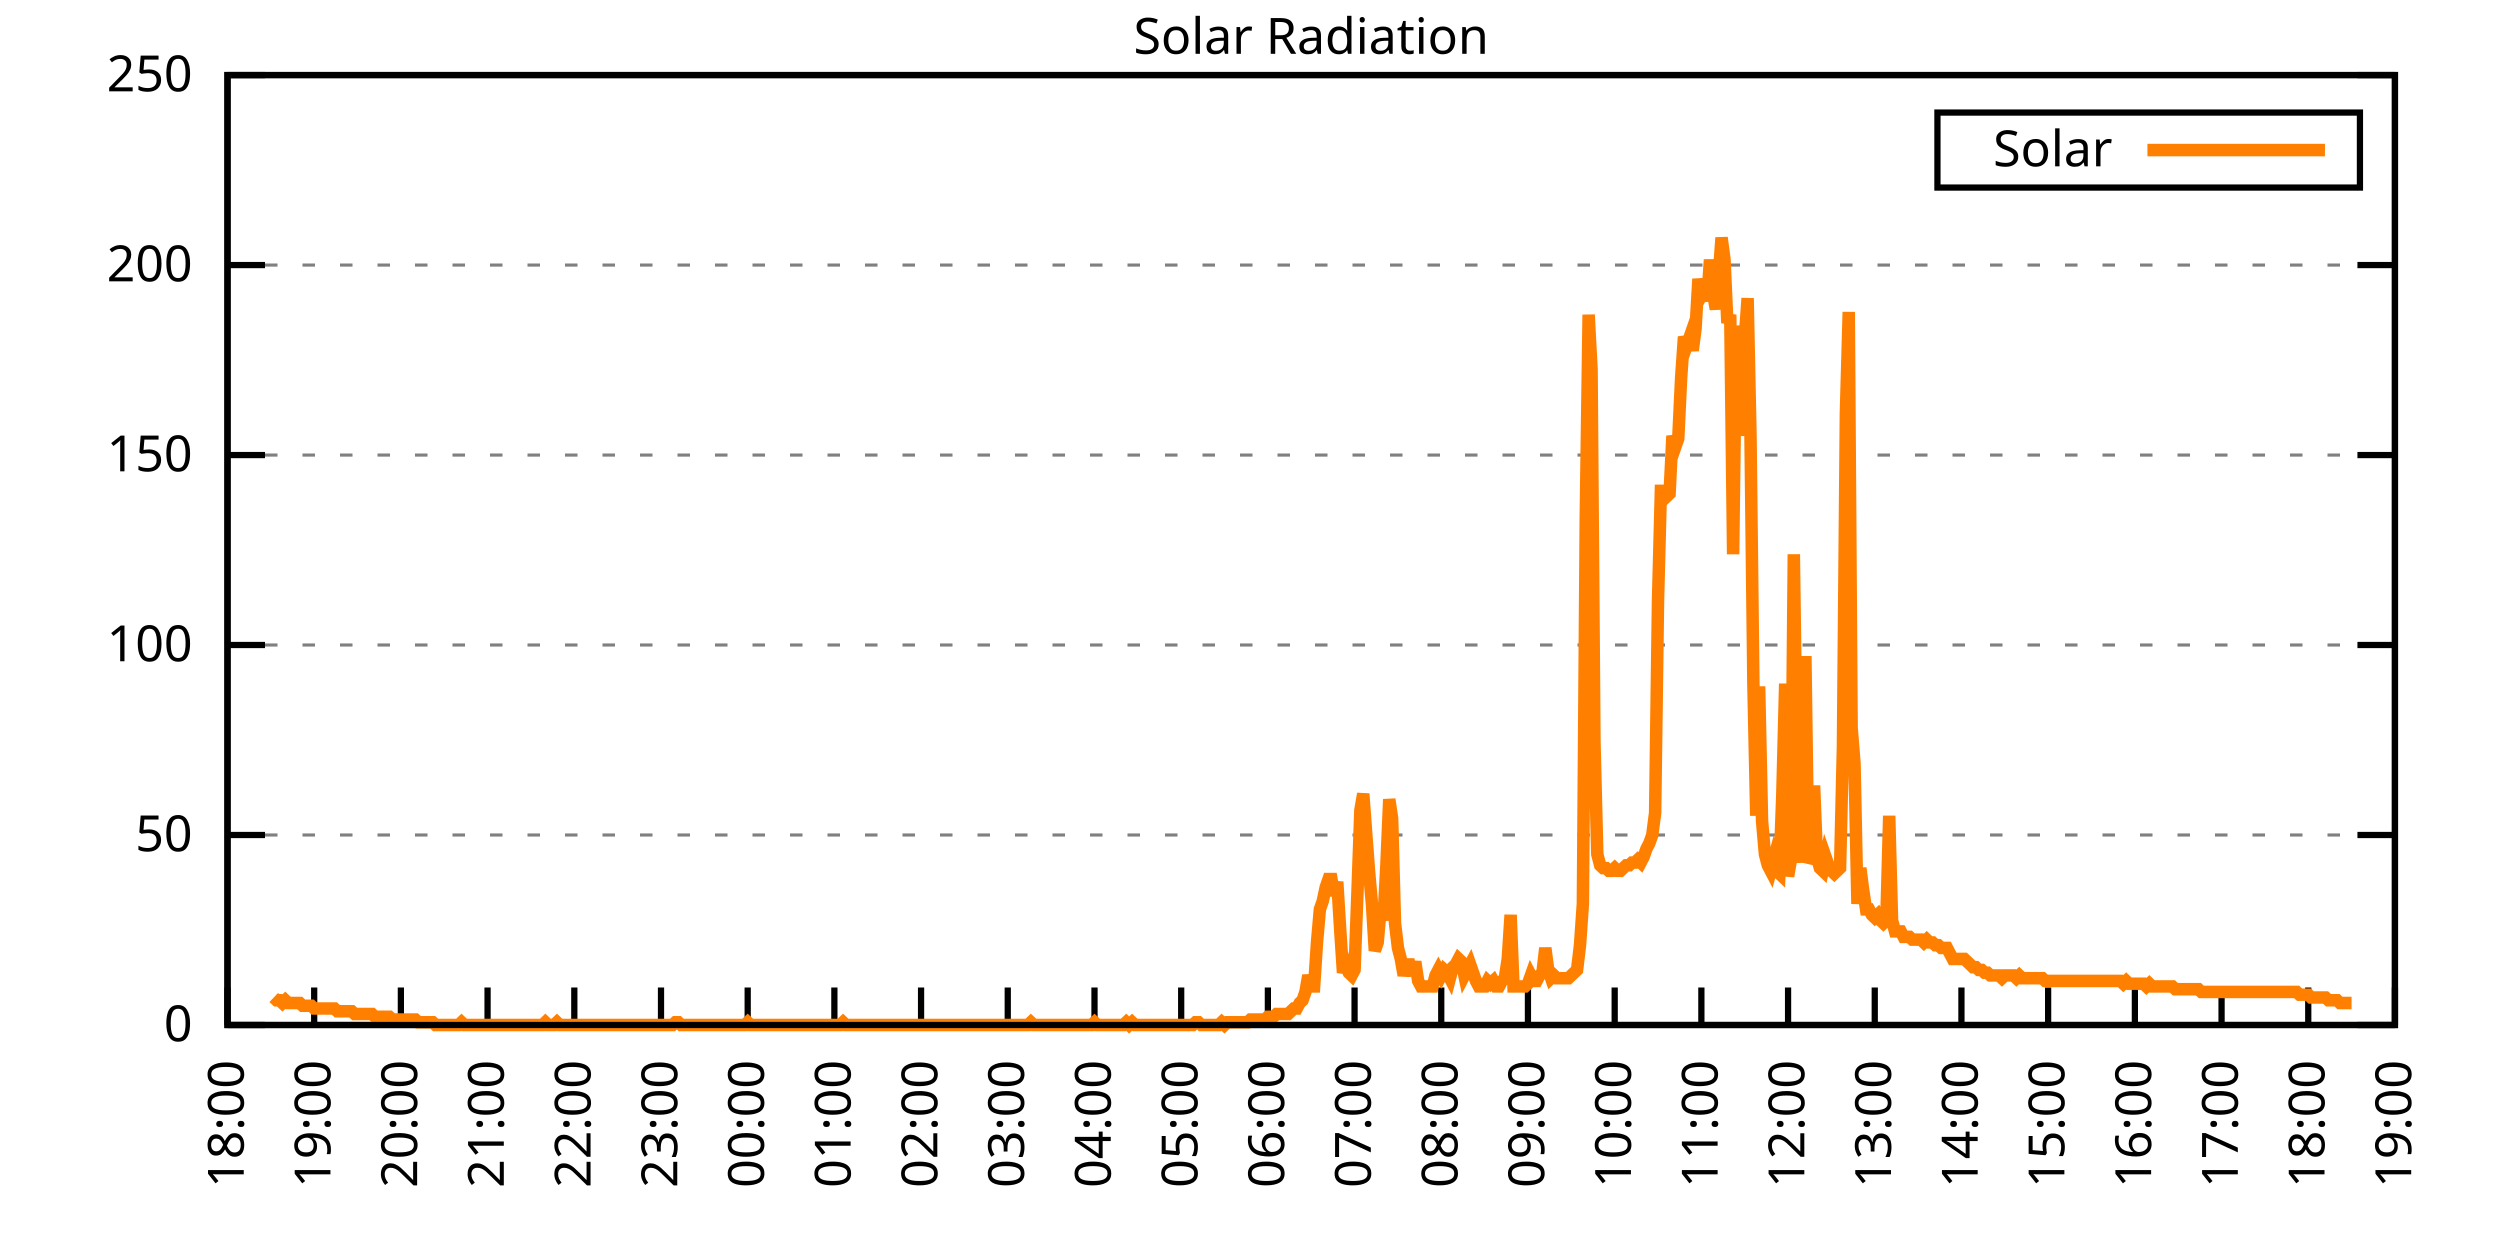
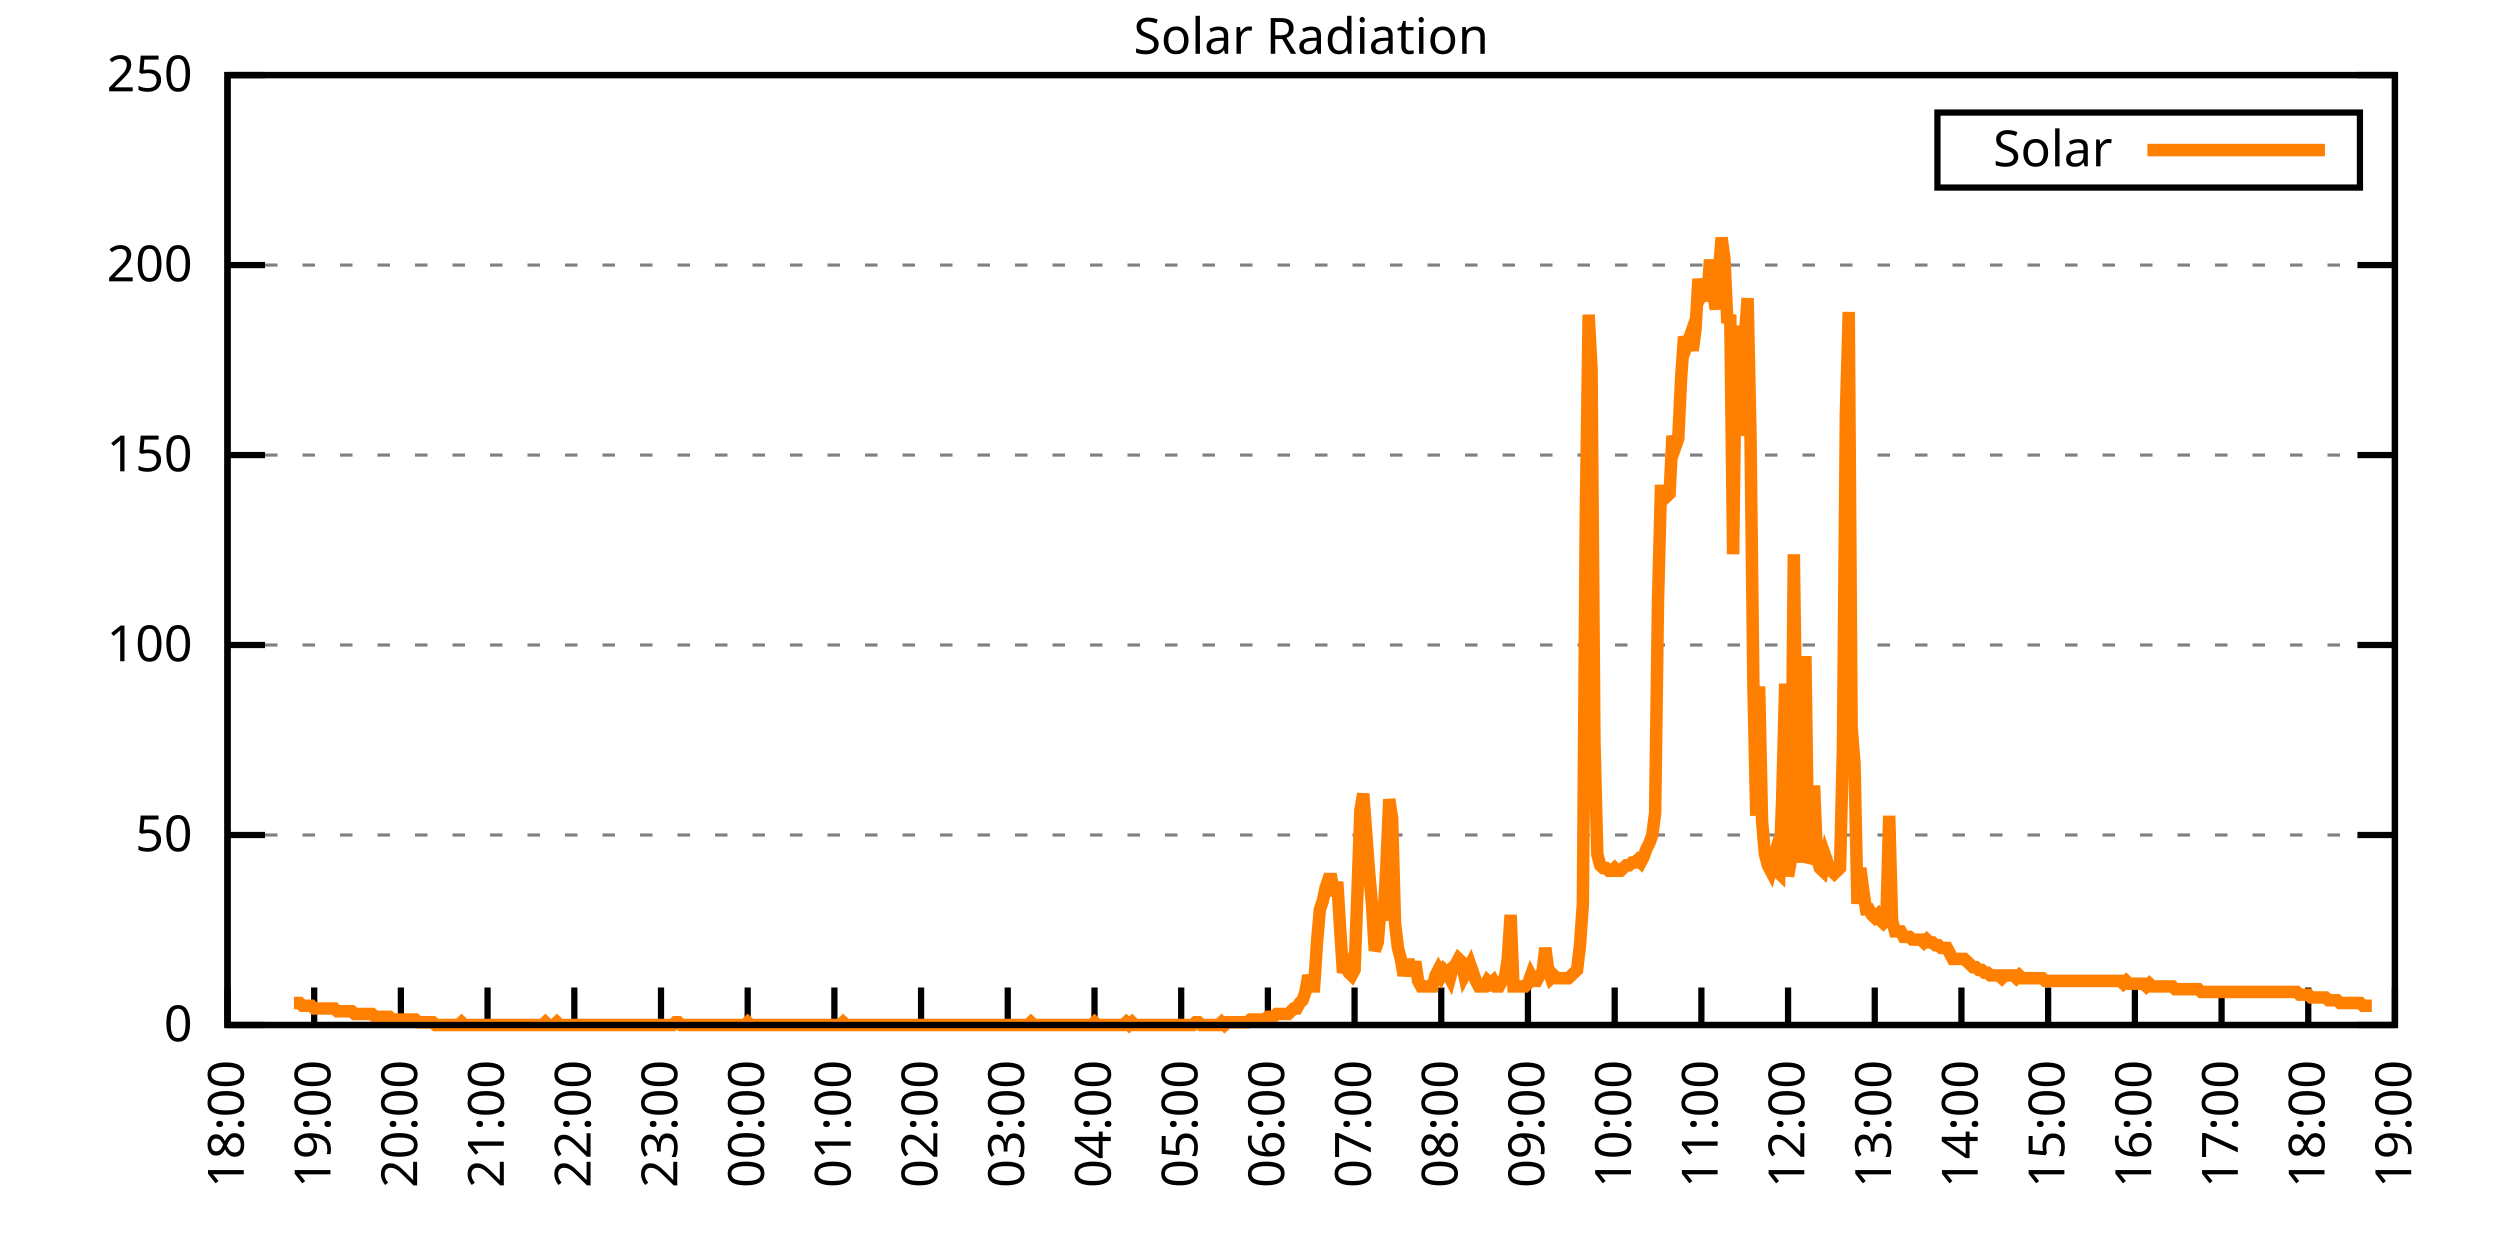
<svg xmlns="http://www.w3.org/2000/svg" xmlns:xlink="http://www.w3.org/1999/xlink" width="400" height="200" viewBox="0 0 400 200">
  <g id="gnuplot_canvas">
    <rect x="0" y="0" width="400" height="200" fill="none" />
    <defs>
      <circle id="gpDot" r="0.5" stroke-width="0.5" stroke="currentColor" />
      <path id="gpPt0" stroke-width="0.333" stroke="currentColor" d="M-1,0 h2 M0,-1 v2" />
      <path id="gpPt1" stroke-width="0.333" stroke="currentColor" d="M-1,-1 L1,1 M1,-1 L-1,1" />
      <path id="gpPt2" stroke-width="0.333" stroke="currentColor" d="M-1,0 L1,0 M0,-1 L0,1 M-1,-1 L1,1 M-1,1 L1,-1" />
      <rect id="gpPt3" stroke-width="0.333" stroke="currentColor" x="-1" y="-1" width="2" height="2" />
      <rect id="gpPt4" stroke-width="0.333" stroke="currentColor" fill="currentColor" x="-1" y="-1" width="2" height="2" />
      <circle id="gpPt5" stroke-width="0.333" stroke="currentColor" cx="0" cy="0" r="1" />
      <use xlink:href="#gpPt5" id="gpPt6" fill="currentColor" stroke="none" />
      <path id="gpPt7" stroke-width="0.333" stroke="currentColor" d="M0,-1.33 L-1.33,0.67 L1.33,0.67 z" />
      <use xlink:href="#gpPt7" id="gpPt8" fill="currentColor" stroke="none" />
      <use xlink:href="#gpPt7" id="gpPt9" stroke="currentColor" transform="rotate(180)" />
      <use xlink:href="#gpPt9" id="gpPt10" fill="currentColor" stroke="none" />
      <use xlink:href="#gpPt3" id="gpPt11" stroke="currentColor" transform="rotate(45)" />
      <use xlink:href="#gpPt11" id="gpPt12" fill="currentColor" stroke="none" />
      <path id="gpPt13" stroke-width="0.333" stroke="currentColor" d="M0,1.330 L1.265,0.411 L0.782,-1.067 L-0.782,-1.076 L-1.265,0.411 z" />
      <use xlink:href="#gpPt13" id="gpPt14" fill="currentColor" stroke="none" />
      <filter id="textbox" filterUnits="objectBoundingBox" x="0" y="0" height="1" width="1">
        <feFlood flood-color="white" flood-opacity="1" result="bgnd" />
        <feComposite in="SourceGraphic" in2="bgnd" operator="atop" />
      </filter>
      <filter id="greybox" filterUnits="objectBoundingBox" x="0" y="0" height="1" width="1">
        <feFlood flood-color="lightgrey" flood-opacity="1" result="grey" />
        <feComposite in="SourceGraphic" in2="grey" operator="atop" />
      </filter>
    </defs>
    <g fill="none" color="white" stroke="currentColor" stroke-width="1.00" stroke-linecap="butt" stroke-linejoin="miter">
</g>
    <g fill="none" color="black" stroke="currentColor" stroke-width="1.00" stroke-linecap="butt" stroke-linejoin="miter">
      <g stroke="none" shape-rendering="crispEdges">
        <polygon fill="rgb(255, 255, 255)" points="36.40,164.00 383.18,164.00 383.18,12.02 36.40,12.02 " />
      </g>
    </g>
    <g fill="none" color="black" stroke="currentColor" stroke-width="1.00" stroke-linecap="butt" stroke-linejoin="miter">
</g>
    <g fill="none" color="black" stroke="black" stroke-width="0.50" stroke-linecap="butt" stroke-linejoin="miter">
</g>
    <g fill="none" color="gray" stroke="currentColor" stroke-width="0.50" stroke-linecap="butt" stroke-linejoin="miter">
      <path stroke="gray" stroke-dasharray="2,4" class="gridline" d="M36.40,164.00 L383.19,164.00  " />
    </g>
    <g fill="none" color="gray" stroke="gray" stroke-width="1.00" stroke-linecap="butt" stroke-linejoin="miter">
</g>
    <g fill="none" color="black" stroke="currentColor" stroke-width="1.00" stroke-linecap="butt" stroke-linejoin="miter">
      <path stroke="black" d="M36.40,164.00 L42.40,164.00 M383.19,164.00 L377.19,164.00  " />
      <g transform="translate(30.80,166.60)" stroke="none" fill="black" font-family="Sans" font-size="8.00" text-anchor="end">
        <text>
          <tspan font-family="Sans"> 0</tspan>
        </text>
      </g>
    </g>
    <g fill="none" color="black" stroke="currentColor" stroke-width="1.00" stroke-linecap="butt" stroke-linejoin="miter">
</g>
    <g fill="none" color="black" stroke="black" stroke-width="0.50" stroke-linecap="butt" stroke-linejoin="miter">
</g>
    <g fill="none" color="gray" stroke="currentColor" stroke-width="0.50" stroke-linecap="butt" stroke-linejoin="miter">
      <path stroke="gray" stroke-dasharray="2,4" class="gridline" d="M36.40,133.60 L383.19,133.60  " />
    </g>
    <g fill="none" color="gray" stroke="gray" stroke-width="1.00" stroke-linecap="butt" stroke-linejoin="miter">
</g>
    <g fill="none" color="black" stroke="currentColor" stroke-width="1.00" stroke-linecap="butt" stroke-linejoin="miter">
      <path stroke="black" d="M36.40,133.60 L42.40,133.60 M383.19,133.60 L377.19,133.60  " />
      <g transform="translate(30.80,136.20)" stroke="none" fill="black" font-family="Sans" font-size="8.00" text-anchor="end">
        <text>
          <tspan font-family="Sans"> 50</tspan>
        </text>
      </g>
    </g>
    <g fill="none" color="black" stroke="currentColor" stroke-width="1.00" stroke-linecap="butt" stroke-linejoin="miter">
</g>
    <g fill="none" color="black" stroke="black" stroke-width="0.50" stroke-linecap="butt" stroke-linejoin="miter">
</g>
    <g fill="none" color="gray" stroke="currentColor" stroke-width="0.50" stroke-linecap="butt" stroke-linejoin="miter">
      <path stroke="gray" stroke-dasharray="2,4" class="gridline" d="M36.40,103.20 L383.19,103.20  " />
    </g>
    <g fill="none" color="gray" stroke="gray" stroke-width="1.00" stroke-linecap="butt" stroke-linejoin="miter">
</g>
    <g fill="none" color="black" stroke="currentColor" stroke-width="1.00" stroke-linecap="butt" stroke-linejoin="miter">
      <path stroke="black" d="M36.40,103.20 L42.40,103.20 M383.19,103.20 L377.19,103.20  " />
      <g transform="translate(30.80,105.80)" stroke="none" fill="black" font-family="Sans" font-size="8.00" text-anchor="end">
        <text>
          <tspan font-family="Sans"> 100</tspan>
        </text>
      </g>
    </g>
    <g fill="none" color="black" stroke="currentColor" stroke-width="1.00" stroke-linecap="butt" stroke-linejoin="miter">
</g>
    <g fill="none" color="black" stroke="black" stroke-width="0.50" stroke-linecap="butt" stroke-linejoin="miter">
</g>
    <g fill="none" color="gray" stroke="currentColor" stroke-width="0.50" stroke-linecap="butt" stroke-linejoin="miter">
      <path stroke="gray" stroke-dasharray="2,4" class="gridline" d="M36.40,72.81 L383.19,72.81  " />
    </g>
    <g fill="none" color="gray" stroke="gray" stroke-width="1.00" stroke-linecap="butt" stroke-linejoin="miter">
</g>
    <g fill="none" color="black" stroke="currentColor" stroke-width="1.00" stroke-linecap="butt" stroke-linejoin="miter">
      <path stroke="black" d="M36.40,72.81 L42.40,72.81 M383.19,72.81 L377.19,72.81  " />
      <g transform="translate(30.80,75.41)" stroke="none" fill="black" font-family="Sans" font-size="8.00" text-anchor="end">
        <text>
          <tspan font-family="Sans"> 150</tspan>
        </text>
      </g>
    </g>
    <g fill="none" color="black" stroke="currentColor" stroke-width="1.00" stroke-linecap="butt" stroke-linejoin="miter">
</g>
    <g fill="none" color="black" stroke="black" stroke-width="0.50" stroke-linecap="butt" stroke-linejoin="miter">
</g>
    <g fill="none" color="gray" stroke="currentColor" stroke-width="0.50" stroke-linecap="butt" stroke-linejoin="miter">
      <path stroke="gray" stroke-dasharray="2,4" class="gridline" d="M36.40,42.41 L383.19,42.41  " />
    </g>
    <g fill="none" color="gray" stroke="gray" stroke-width="1.00" stroke-linecap="butt" stroke-linejoin="miter">
</g>
    <g fill="none" color="black" stroke="currentColor" stroke-width="1.00" stroke-linecap="butt" stroke-linejoin="miter">
      <path stroke="black" d="M36.40,42.41 L42.40,42.41 M383.19,42.41 L377.19,42.41  " />
      <g transform="translate(30.80,45.01)" stroke="none" fill="black" font-family="Sans" font-size="8.00" text-anchor="end">
        <text>
          <tspan font-family="Sans"> 200</tspan>
        </text>
      </g>
    </g>
    <g fill="none" color="black" stroke="currentColor" stroke-width="1.00" stroke-linecap="butt" stroke-linejoin="miter">
</g>
    <g fill="none" color="black" stroke="black" stroke-width="0.50" stroke-linecap="butt" stroke-linejoin="miter">
</g>
    <g fill="none" color="gray" stroke="currentColor" stroke-width="0.50" stroke-linecap="butt" stroke-linejoin="miter">
      <path stroke="gray" stroke-dasharray="2,4" class="gridline" d="M36.40,12.01 L383.19,12.01  " />
    </g>
    <g fill="none" color="gray" stroke="gray" stroke-width="1.00" stroke-linecap="butt" stroke-linejoin="miter">
</g>
    <g fill="none" color="black" stroke="currentColor" stroke-width="1.00" stroke-linecap="butt" stroke-linejoin="miter">
      <path stroke="black" d="M36.40,12.01 L42.40,12.01 M383.19,12.01 L377.19,12.01  " />
      <g transform="translate(30.80,14.61)" stroke="none" fill="black" font-family="Sans" font-size="8.00" text-anchor="end">
        <text>
          <tspan font-family="Sans"> 250</tspan>
        </text>
      </g>
    </g>
    <g fill="none" color="black" stroke="currentColor" stroke-width="1.00" stroke-linecap="butt" stroke-linejoin="miter">
      <path stroke="black" d="M36.40,164.00 L36.40,158.00  " />
      <g transform="translate(39.00,169.60) rotate(270.00)" stroke="none" fill="black" font-family="Sans" font-size="8.00" text-anchor="end">
        <text>
          <tspan font-family="Sans">18:00</tspan>
        </text>
      </g>
    </g>
    <g fill="none" color="black" stroke="currentColor" stroke-width="1.00" stroke-linecap="butt" stroke-linejoin="miter">
      <path stroke="black" d="M50.27,164.00 L50.27,158.00  " />
      <g transform="translate(52.87,169.60) rotate(270.00)" stroke="none" fill="black" font-family="Sans" font-size="8.00" text-anchor="end">
        <text>
          <tspan font-family="Sans">19:00</tspan>
        </text>
      </g>
    </g>
    <g fill="none" color="black" stroke="currentColor" stroke-width="1.00" stroke-linecap="butt" stroke-linejoin="miter">
      <path stroke="black" d="M64.14,164.00 L64.14,158.00  " />
      <g transform="translate(66.74,169.60) rotate(270.00)" stroke="none" fill="black" font-family="Sans" font-size="8.00" text-anchor="end">
        <text>
          <tspan font-family="Sans">20:00</tspan>
        </text>
      </g>
    </g>
    <g fill="none" color="black" stroke="currentColor" stroke-width="1.00" stroke-linecap="butt" stroke-linejoin="miter">
      <path stroke="black" d="M78.01,164.00 L78.01,158.00  " />
      <g transform="translate(80.61,169.60) rotate(270.00)" stroke="none" fill="black" font-family="Sans" font-size="8.00" text-anchor="end">
        <text>
          <tspan font-family="Sans">21:00</tspan>
        </text>
      </g>
    </g>
    <g fill="none" color="black" stroke="currentColor" stroke-width="1.00" stroke-linecap="butt" stroke-linejoin="miter">
      <path stroke="black" d="M91.89,164.00 L91.89,158.00  " />
      <g transform="translate(94.49,169.60) rotate(270.00)" stroke="none" fill="black" font-family="Sans" font-size="8.00" text-anchor="end">
        <text>
          <tspan font-family="Sans">22:00</tspan>
        </text>
      </g>
    </g>
    <g fill="none" color="black" stroke="currentColor" stroke-width="1.00" stroke-linecap="butt" stroke-linejoin="miter">
      <path stroke="black" d="M105.76,164.00 L105.76,158.00  " />
      <g transform="translate(108.36,169.60) rotate(270.00)" stroke="none" fill="black" font-family="Sans" font-size="8.00" text-anchor="end">
        <text>
          <tspan font-family="Sans">23:00</tspan>
        </text>
      </g>
    </g>
    <g fill="none" color="black" stroke="currentColor" stroke-width="1.00" stroke-linecap="butt" stroke-linejoin="miter">
      <path stroke="black" d="M119.63,164.00 L119.63,158.00  " />
      <g transform="translate(122.23,169.60) rotate(270.00)" stroke="none" fill="black" font-family="Sans" font-size="8.00" text-anchor="end">
        <text>
          <tspan font-family="Sans">00:00</tspan>
        </text>
      </g>
    </g>
    <g fill="none" color="black" stroke="currentColor" stroke-width="1.00" stroke-linecap="butt" stroke-linejoin="miter">
      <path stroke="black" d="M133.50,164.00 L133.50,158.00  " />
      <g transform="translate(136.10,169.60) rotate(270.00)" stroke="none" fill="black" font-family="Sans" font-size="8.00" text-anchor="end">
        <text>
          <tspan font-family="Sans">01:00</tspan>
        </text>
      </g>
    </g>
    <g fill="none" color="black" stroke="currentColor" stroke-width="1.00" stroke-linecap="butt" stroke-linejoin="miter">
      <path stroke="black" d="M147.37,164.00 L147.37,158.00  " />
      <g transform="translate(149.97,169.60) rotate(270.00)" stroke="none" fill="black" font-family="Sans" font-size="8.00" text-anchor="end">
        <text>
          <tspan font-family="Sans">02:00</tspan>
        </text>
      </g>
    </g>
    <g fill="none" color="black" stroke="currentColor" stroke-width="1.00" stroke-linecap="butt" stroke-linejoin="miter">
      <path stroke="black" d="M161.24,164.00 L161.24,158.00  " />
      <g transform="translate(163.84,169.60) rotate(270.00)" stroke="none" fill="black" font-family="Sans" font-size="8.00" text-anchor="end">
        <text>
          <tspan font-family="Sans">03:00</tspan>
        </text>
      </g>
    </g>
    <g fill="none" color="black" stroke="currentColor" stroke-width="1.00" stroke-linecap="butt" stroke-linejoin="miter">
      <path stroke="black" d="M175.12,164.00 L175.12,158.00  " />
      <g transform="translate(177.72,169.60) rotate(270.00)" stroke="none" fill="black" font-family="Sans" font-size="8.00" text-anchor="end">
        <text>
          <tspan font-family="Sans">04:00</tspan>
        </text>
      </g>
    </g>
    <g fill="none" color="black" stroke="currentColor" stroke-width="1.00" stroke-linecap="butt" stroke-linejoin="miter">
      <path stroke="black" d="M188.99,164.00 L188.99,158.00  " />
      <g transform="translate(191.59,169.60) rotate(270.00)" stroke="none" fill="black" font-family="Sans" font-size="8.00" text-anchor="end">
        <text>
          <tspan font-family="Sans">05:00</tspan>
        </text>
      </g>
    </g>
    <g fill="none" color="black" stroke="currentColor" stroke-width="1.00" stroke-linecap="butt" stroke-linejoin="miter">
      <path stroke="black" d="M202.86,164.00 L202.86,158.00  " />
      <g transform="translate(205.46,169.60) rotate(270.00)" stroke="none" fill="black" font-family="Sans" font-size="8.00" text-anchor="end">
        <text>
          <tspan font-family="Sans">06:00</tspan>
        </text>
      </g>
    </g>
    <g fill="none" color="black" stroke="currentColor" stroke-width="1.00" stroke-linecap="butt" stroke-linejoin="miter">
      <path stroke="black" d="M216.73,164.00 L216.73,158.00  " />
      <g transform="translate(219.33,169.60) rotate(270.00)" stroke="none" fill="black" font-family="Sans" font-size="8.00" text-anchor="end">
        <text>
          <tspan font-family="Sans">07:00</tspan>
        </text>
      </g>
    </g>
    <g fill="none" color="black" stroke="currentColor" stroke-width="1.00" stroke-linecap="butt" stroke-linejoin="miter">
      <path stroke="black" d="M230.60,164.00 L230.60,158.00  " />
      <g transform="translate(233.20,169.60) rotate(270.00)" stroke="none" fill="black" font-family="Sans" font-size="8.00" text-anchor="end">
        <text>
          <tspan font-family="Sans">08:00</tspan>
        </text>
      </g>
    </g>
    <g fill="none" color="black" stroke="currentColor" stroke-width="1.00" stroke-linecap="butt" stroke-linejoin="miter">
      <path stroke="black" d="M244.47,164.00 L244.47,158.00  " />
      <g transform="translate(247.07,169.60) rotate(270.00)" stroke="none" fill="black" font-family="Sans" font-size="8.00" text-anchor="end">
        <text>
          <tspan font-family="Sans">09:00</tspan>
        </text>
      </g>
    </g>
    <g fill="none" color="black" stroke="currentColor" stroke-width="1.00" stroke-linecap="butt" stroke-linejoin="miter">
      <path stroke="black" d="M258.35,164.00 L258.35,158.00  " />
      <g transform="translate(260.95,169.60) rotate(270.00)" stroke="none" fill="black" font-family="Sans" font-size="8.00" text-anchor="end">
        <text>
          <tspan font-family="Sans">10:00</tspan>
        </text>
      </g>
    </g>
    <g fill="none" color="black" stroke="currentColor" stroke-width="1.00" stroke-linecap="butt" stroke-linejoin="miter">
      <path stroke="black" d="M272.22,164.00 L272.22,158.00  " />
      <g transform="translate(274.82,169.60) rotate(270.00)" stroke="none" fill="black" font-family="Sans" font-size="8.00" text-anchor="end">
        <text>
          <tspan font-family="Sans">11:00</tspan>
        </text>
      </g>
    </g>
    <g fill="none" color="black" stroke="currentColor" stroke-width="1.00" stroke-linecap="butt" stroke-linejoin="miter">
      <path stroke="black" d="M286.09,164.00 L286.09,158.00  " />
      <g transform="translate(288.69,169.60) rotate(270.00)" stroke="none" fill="black" font-family="Sans" font-size="8.00" text-anchor="end">
        <text>
          <tspan font-family="Sans">12:00</tspan>
        </text>
      </g>
    </g>
    <g fill="none" color="black" stroke="currentColor" stroke-width="1.00" stroke-linecap="butt" stroke-linejoin="miter">
      <path stroke="black" d="M299.96,164.00 L299.96,158.00  " />
      <g transform="translate(302.56,169.60) rotate(270.00)" stroke="none" fill="black" font-family="Sans" font-size="8.00" text-anchor="end">
        <text>
          <tspan font-family="Sans">13:00</tspan>
        </text>
      </g>
    </g>
    <g fill="none" color="black" stroke="currentColor" stroke-width="1.00" stroke-linecap="butt" stroke-linejoin="miter">
      <path stroke="black" d="M313.83,164.00 L313.83,158.00  " />
      <g transform="translate(316.43,169.60) rotate(270.00)" stroke="none" fill="black" font-family="Sans" font-size="8.00" text-anchor="end">
        <text>
          <tspan font-family="Sans">14:00</tspan>
        </text>
      </g>
    </g>
    <g fill="none" color="black" stroke="currentColor" stroke-width="1.00" stroke-linecap="butt" stroke-linejoin="miter">
      <path stroke="black" d="M327.70,164.00 L327.70,158.00  " />
      <g transform="translate(330.30,169.60) rotate(270.00)" stroke="none" fill="black" font-family="Sans" font-size="8.00" text-anchor="end">
        <text>
          <tspan font-family="Sans">15:00</tspan>
        </text>
      </g>
    </g>
    <g fill="none" color="black" stroke="currentColor" stroke-width="1.00" stroke-linecap="butt" stroke-linejoin="miter">
      <path stroke="black" d="M341.58,164.00 L341.58,158.00  " />
      <g transform="translate(344.18,169.60) rotate(270.00)" stroke="none" fill="black" font-family="Sans" font-size="8.00" text-anchor="end">
        <text>
          <tspan font-family="Sans">16:00</tspan>
        </text>
      </g>
    </g>
    <g fill="none" color="black" stroke="currentColor" stroke-width="1.00" stroke-linecap="butt" stroke-linejoin="miter">
      <path stroke="black" d="M355.45,164.00 L355.45,158.00  " />
      <g transform="translate(358.05,169.60) rotate(270.00)" stroke="none" fill="black" font-family="Sans" font-size="8.00" text-anchor="end">
        <text>
          <tspan font-family="Sans">17:00</tspan>
        </text>
      </g>
    </g>
    <g fill="none" color="black" stroke="currentColor" stroke-width="1.00" stroke-linecap="butt" stroke-linejoin="miter">
      <path stroke="black" d="M369.32,164.00 L369.32,158.00  " />
      <g transform="translate(371.92,169.60) rotate(270.00)" stroke="none" fill="black" font-family="Sans" font-size="8.00" text-anchor="end">
        <text>
          <tspan font-family="Sans">18:00</tspan>
        </text>
      </g>
    </g>
    <g fill="none" color="black" stroke="currentColor" stroke-width="1.00" stroke-linecap="butt" stroke-linejoin="miter">
      <path stroke="black" d="M383.19,164.00 L383.19,158.00  " />
      <g transform="translate(385.79,169.60) rotate(270.00)" stroke="none" fill="black" font-family="Sans" font-size="8.00" text-anchor="end">
        <text>
          <tspan font-family="Sans">19:00</tspan>
        </text>
      </g>
    </g>
    <g fill="none" color="black" stroke="currentColor" stroke-width="1.00" stroke-linecap="butt" stroke-linejoin="miter">
</g>
    <g fill="none" color="black" stroke="currentColor" stroke-width="1.00" stroke-linecap="butt" stroke-linejoin="miter">
      <path stroke="black" d="M36.40,12.01 L36.40,164.00 L383.19,164.00 L383.19,12.01 L36.40,12.01 Z  " />
    </g>
    <g fill="none" color="black" stroke="currentColor" stroke-width="1.00" stroke-linecap="butt" stroke-linejoin="miter">
</g>
    <g fill="none" color="black" stroke="currentColor" stroke-width="1.00" stroke-linecap="butt" stroke-linejoin="miter">
      <path stroke="black" d="M309.99,30.01 L309.99,18.01 L377.59,18.01 L377.59,30.01 L309.99,30.01 Z  " />
    </g>
    <g id="Solar_Radiation_plot_1">
      <g fill="none" color="white" stroke="black" stroke-width="2.00" stroke-linecap="butt" stroke-linejoin="miter">
</g>
      <g fill="none" color="black" stroke="currentColor" stroke-width="2.00" stroke-linecap="butt" stroke-linejoin="miter">
        <g transform="translate(337.99,26.61)" stroke="none" fill="black" font-family="Sans" font-size="8.00" text-anchor="end">
          <text>
            <tspan font-family="Sans">Solar</tspan>
          </text>
        </g>
      </g>
      <g fill="none" color="black" stroke="currentColor" stroke-width="2.00" stroke-linecap="butt" stroke-linejoin="miter">
-         <path stroke="rgb(255, 127,   0)" d="M343.59,24.01 L371.99,24.01 M43.80,159.60 L44.26,160.04 L44.72,160.04 L45.19,160.48 L45.65,160.04 L46.11,160.48   L46.57,160.48 L47.03,160.48 L47.50,160.48 L47.96,160.48 L48.42,160.92 L48.88,160.92 L49.35,160.92 L49.81,160.92   L50.27,161.36 L50.73,161.36 L51.20,161.36 L51.66,161.36 L52.12,161.36 L52.58,161.36 L53.05,161.36 L53.51,161.36   L53.97,161.80 L54.43,161.80 L54.90,161.80 L55.36,161.80 L55.82,161.80 L56.28,161.80 L56.75,162.24 L57.21,162.24   L57.67,162.24 L58.13,162.24 L58.59,162.24 L59.06,162.24 L59.52,162.24 L59.98,162.68 L60.44,162.68 L60.91,162.68   L61.37,162.68 L61.83,162.68 L62.29,162.68 L62.76,163.12 L63.22,163.12 L63.68,163.12 L64.14,163.12 L64.61,163.12   L65.07,163.12 L65.53,163.12 L65.99,163.12 L66.46,163.12 L66.92,163.56 L67.38,163.56 L67.84,163.56 L68.30,163.56   L68.77,163.56 L69.23,163.56 L69.69,164.00 L70.15,164.00 L70.62,164.00 L71.08,164.00 L71.54,164.00 L72.00,164.00   L72.47,164.00 L72.93,164.00 L73.39,164.00 L73.85,163.56 L74.32,164.00 L74.78,164.00 L75.24,164.00 L75.70,164.00   L76.17,164.00 L76.63,164.00 L77.09,164.00 L77.55,164.00 L78.01,164.00 L78.48,164.00 L78.94,164.00 L79.40,164.00   L79.86,164.00 L80.33,164.00 L80.79,164.00 L81.25,164.00 L81.71,164.00 L82.18,164.00 L82.64,164.00 L83.10,164.00   L83.56,164.00 L84.03,164.00 L84.49,164.00 L84.95,164.00 L85.41,164.00 L85.88,164.00 L86.34,164.00 L86.80,164.00   L87.26,163.56 L87.72,164.00 L88.19,164.00 L88.65,164.00 L89.11,163.56 L89.57,164.00 L90.04,164.00 L90.50,164.00   L90.96,164.00 L91.42,164.00 L91.89,164.00 L92.35,164.00 L92.81,164.00 L93.27,164.00 L93.74,164.00 L94.20,164.00   L94.66,164.00 L95.12,164.00 L95.59,164.00 L96.05,164.00 L96.51,164.00 L96.97,164.00 L97.44,164.00 L97.90,164.00   L98.36,164.00 L98.82,164.00 L99.28,164.00 L99.75,164.00 L100.21,164.00 L100.67,164.00 L101.13,164.00 L101.60,164.00   L102.06,164.00 L102.52,164.00 L102.98,164.00 L103.45,164.00 L103.91,164.00 L104.37,164.00 L104.83,164.00 L105.30,164.00   L105.76,164.00 L106.22,164.00 L106.68,164.00 L107.15,164.00 L107.61,164.00 L108.07,163.56 L108.53,163.56 L108.99,164.00   L109.46,164.00 L109.92,164.00 L110.38,164.00 L110.84,164.00 L111.31,164.00 L111.77,164.00 L112.23,164.00 L112.69,164.00   L113.16,164.00 L113.62,164.00 L114.08,164.00 L114.54,164.00 L115.01,164.00 L115.47,164.00 L115.93,164.00 L116.39,164.00   L116.86,164.00 L117.32,164.00 L117.78,164.00 L118.24,164.00 L118.70,164.00 L119.17,164.00 L119.63,163.56 L120.09,164.00   L120.55,164.00 L121.02,164.00 L121.48,164.00 L121.94,164.00 L122.40,164.00 L122.87,164.00 L123.33,164.00 L123.79,164.00   L124.25,164.00 L124.72,164.00 L125.18,164.00 L125.64,164.00 L126.10,164.00 L126.57,164.00 L127.03,164.00 L127.49,164.00   L127.95,164.00 L128.41,164.00 L128.88,164.00 L129.34,164.00 L129.80,164.00 L130.26,164.00 L130.73,164.00 L131.19,164.00   L131.65,164.00 L132.11,164.00 L132.58,164.00 L133.04,164.00 L133.50,164.00 L133.96,164.00 L134.43,164.00 L134.89,163.56   L135.35,164.00 L135.81,164.00 L136.28,164.00 L136.74,164.00 L137.20,164.00 L137.66,164.00 L138.13,164.00 L138.59,164.00   L139.05,164.00 L139.51,164.00 L139.97,164.00 L140.44,164.00 L140.90,164.00 L141.36,164.00 L141.82,164.00 L142.29,164.00   L142.75,164.00 L143.21,164.00 L143.67,164.00 L144.14,164.00 L144.60,164.00 L145.06,164.00 L145.52,164.00 L145.99,164.00   L146.45,164.00 L146.91,164.00 L147.37,164.00 L147.84,164.00 L148.30,164.00 L148.76,164.00 L149.22,164.00 L149.68,164.00   L150.15,164.00 L150.61,164.00 L151.07,164.00 L151.53,164.00 L152.00,164.00 L152.46,164.00 L152.92,164.00 L153.38,164.00   L153.85,164.00 L154.31,164.00 L154.77,164.00 L155.23,164.00 L155.70,164.00 L156.16,164.00 L156.62,164.00 L157.08,164.00   L157.55,164.00 L158.01,164.00 L158.47,164.00 L158.93,164.00 L159.39,164.00 L159.86,164.00 L160.32,164.00 L160.78,164.00   L161.24,164.00 L161.71,164.00 L162.17,164.00 L162.63,164.00 L163.09,164.00 L163.56,164.00 L164.02,164.00 L164.48,164.00   L164.94,163.56 L165.41,164.00 L165.87,164.00 L166.33,164.00 L166.79,164.00 L167.26,164.00 L167.72,164.00 L168.18,164.00   L168.64,164.00 L169.10,164.00 L169.57,164.00 L170.03,164.00 L170.49,164.00 L170.95,164.00 L171.42,164.00 L171.88,164.00   L172.34,164.00 L172.80,164.00 L173.27,164.00 L173.73,164.00 L174.19,164.00 L174.65,164.00 L175.12,163.56 L175.58,164.00   L176.04,164.00 L176.50,164.00 L176.97,164.00 L177.43,164.00 L177.89,164.00 L178.35,164.00 L178.82,164.00 L179.28,164.00   L179.74,164.00 L180.20,163.56 L180.66,164.00 L181.13,163.56 L181.59,164.00 L182.05,164.00 L182.51,164.00 L182.98,164.00   L183.44,164.00 L183.90,164.00 L184.36,164.00 L184.83,164.00 L185.29,164.00 L185.75,164.00 L186.21,164.00 L186.68,164.00   L187.14,164.00 L187.60,164.00 L188.06,164.00 L188.53,164.00 L188.99,164.00 L189.45,164.00 L189.91,164.00 L190.37,164.00   L190.84,164.00 L191.30,163.56 L191.76,163.56 L192.22,164.00 L192.69,164.00 L193.15,164.00 L193.61,164.00 L194.07,164.00   L194.54,164.00 L195.00,164.00 L195.46,163.56 L195.92,164.00 L196.39,163.56 L196.85,163.56 L197.31,163.56 L197.77,163.56   L198.24,163.56 L198.70,163.56 L199.16,163.56 L199.62,163.56 L200.08,163.12 L200.55,163.12 L201.01,163.12 L201.47,163.12   L201.93,163.12 L202.40,163.12 L202.86,162.68 L203.32,162.68 L203.78,162.68 L204.25,162.24 L204.71,162.24 L205.17,162.24   L205.63,162.24 L206.10,162.24 L206.56,161.80 L207.02,161.36 L207.48,161.36 L207.95,160.48 L208.41,160.04 L208.87,158.71   L209.33,156.07 L209.80,157.83 L210.26,157.83 L210.72,150.79 L211.18,145.50 L211.64,144.18 L212.11,141.98 L212.57,140.65   L213.03,140.65 L213.49,143.30 L213.96,141.09 L214.42,148.58 L214.88,155.63 L215.34,154.31 L215.81,155.63 L216.27,156.07   L216.73,155.19 L217.19,142.86 L217.66,129.64 L218.12,127.00 L218.58,133.17 L219.04,139.33 L219.51,144.62 L219.97,152.11   L220.43,150.79 L220.89,145.50 L221.35,147.26 L221.82,138.45 L222.28,127.88 L222.74,130.96 L223.20,147.70 L223.67,151.67   L224.13,153.43 L224.59,156.07 L225.05,154.31 L225.52,154.31 L225.98,156.07 L226.44,153.87 L226.90,156.95 L227.37,157.83   L227.83,157.83 L228.29,157.83 L228.75,157.83 L229.22,157.83 L229.68,156.07 L230.14,155.19 L230.60,156.07 L231.06,155.19   L231.53,155.63 L231.99,156.51 L232.45,154.75 L232.91,154.31 L233.38,153.43 L233.84,153.87 L234.30,156.07 L234.76,155.19   L235.23,154.31 L235.69,155.63 L236.15,156.95 L236.61,157.83 L237.08,157.83 L237.54,157.83 L238.00,156.95 L238.46,157.39   L238.93,156.95 L239.39,157.83 L239.85,157.83 L240.31,156.95 L240.77,156.51 L241.24,153.43 L241.70,146.38 L242.16,157.83   L242.62,157.83 L243.09,157.83 L243.55,157.83 L244.01,157.83 L244.47,157.39 L244.94,156.07 L245.40,156.95 L245.86,156.95   L246.32,156.07 L246.79,155.63 L247.25,151.67 L247.71,155.19 L248.17,156.51 L248.64,156.07 L249.10,156.51 L249.56,156.51   L250.02,156.51 L250.49,156.51 L250.95,156.51 L251.41,156.07 L251.87,155.63 L252.33,155.19 L252.80,151.23 L253.26,144.62   L253.72,82.95 L254.18,50.35 L254.65,59.16 L255.11,118.63 L255.57,136.69 L256.03,138.45 L256.50,138.89 L256.96,138.89   L257.42,139.33 L257.88,139.33 L258.35,138.89 L258.81,139.33 L259.27,139.33 L259.73,138.89 L260.20,138.45 L260.66,138.45   L261.12,138.01 L261.58,138.01 L262.04,137.57 L262.51,138.01 L262.97,137.13 L263.43,135.81 L263.89,134.93 L264.36,133.61   L264.82,130.08 L265.28,96.16 L265.74,78.54 L266.21,78.54 L266.67,79.43 L267.13,78.99 L267.59,69.74 L268.06,71.50   L268.52,70.18 L268.98,60.48 L269.44,53.88 L269.91,55.20 L270.37,53.88 L270.83,56.08 L271.29,52.56 L271.75,44.63   L272.22,47.27 L272.68,46.39 L273.14,48.15 L273.60,41.54 L274.07,46.83 L274.53,49.47 L274.99,44.19 L275.45,38.02   L275.92,41.54 L276.38,51.68 L276.84,50.35 L277.30,88.68 L277.77,52.12 L278.23,57.84 L278.69,69.74 L279.15,54.32   L279.62,47.71 L280.08,69.74 L280.54,109.38 L281.00,130.52 L281.46,109.82 L281.93,131.40 L282.39,136.69 L282.85,138.45   L283.31,139.33 L283.78,137.57 L284.24,139.33 L284.70,139.77 L285.16,127.44 L285.63,109.38 L286.09,140.21 L286.55,137.57   L287.01,88.68 L287.48,122.59 L287.94,132.28 L288.40,138.01 L288.86,104.97 L289.33,138.01 L289.79,137.13 L290.25,125.68   L290.71,137.13 L291.18,138.89 L291.64,139.33 L292.10,137.13 L292.56,138.45 L293.02,139.33 L293.49,139.77 L293.95,139.33   L294.41,138.89 L294.87,119.51 L295.34,66.21 L295.80,49.91 L296.26,116.43 L296.72,122.15 L297.19,144.62 L297.65,138.89   L298.11,142.42 L298.57,145.50 L299.04,145.50 L299.50,146.38 L299.96,146.82 L300.42,146.38 L300.89,147.26 L301.35,147.70   L301.81,147.26 L302.27,130.52 L302.73,147.26 L303.20,149.02 L303.66,149.02 L304.12,149.02 L304.58,149.90 L305.05,149.90   L305.51,149.90 L305.97,150.34 L306.43,150.34 L306.90,150.34 L307.36,150.34 L307.82,150.79 L308.28,150.34 L308.75,150.79   L309.21,150.79 L309.67,151.23 L310.13,151.23 L310.60,151.67 L311.06,151.67 L311.52,151.67 L311.98,152.55 L312.44,153.43   L312.91,153.43 L313.83,153.43 L314.29,153.43 L314.76,153.87 L315.22,154.31 L315.68,154.75 L316.14,154.75 L316.61,155.19   L317.07,155.19 L317.53,155.63 L317.99,155.63 L318.46,156.07 L318.92,156.07 L319.38,156.07 L319.84,156.07 L320.31,156.51   L320.77,156.07 L321.23,156.07 L321.69,156.07 L322.15,156.07 L322.62,156.51 L323.08,156.07 L323.54,156.51 L324.00,156.51   L324.47,156.51 L324.93,156.51 L325.39,156.51 L325.85,156.51 L326.32,156.51 L326.78,156.51 L327.24,156.95 L327.70,156.95   L328.17,156.95 L328.63,156.95 L329.09,156.95 L329.55,156.95 L330.02,156.95 L330.48,156.95 L330.94,156.95 L331.40,156.95   L331.87,156.95 L332.33,156.95 L332.79,156.95 L333.25,156.95 L333.71,156.95 L334.18,156.95 L334.64,156.95 L335.10,156.95   L335.56,156.95 L336.03,156.95 L336.49,156.95 L336.95,156.95 L337.41,156.95 L337.88,156.95 L338.34,156.95 L338.80,156.95   L339.26,156.95 L339.73,157.39 L340.19,156.95 L340.65,157.39 L341.11,157.39 L341.58,157.39 L342.04,157.39 L342.50,157.39   L342.96,157.39 L343.42,157.83 L343.89,157.39 L344.35,157.83 L344.81,157.83 L345.27,157.83 L345.74,157.83 L346.20,157.83   L346.66,157.83 L347.12,157.83 L347.59,157.83 L348.05,158.27 L348.51,158.27 L348.97,158.27 L349.44,158.27 L349.90,158.27   L350.36,158.27 L350.82,158.27 L351.29,158.27 L351.75,158.27 L352.21,158.71 L352.67,158.71 L353.13,158.71 L353.60,158.71   L354.06,158.71 L354.52,158.71 L354.98,158.71 L355.45,158.71 L355.91,158.71 L356.37,158.71 L356.83,158.71 L357.30,158.71   L357.76,158.71 L358.22,158.71 L358.68,158.71 L359.15,158.71 L359.61,158.71 L360.07,158.71 L360.53,158.71 L361.00,158.71   L361.46,158.71 L361.92,158.71 L362.38,158.71 L362.84,158.71 L363.31,158.71 L363.77,158.71 L364.23,158.71 L364.69,158.71   L365.16,158.71 L365.62,158.71 L366.08,158.71 L366.54,158.71 L367.01,158.71 L367.47,158.71 L367.93,159.15 L368.39,159.15   L368.86,159.15 L369.32,159.15 L369.78,159.60 L370.24,159.60 L370.71,159.60 L371.17,159.60 L371.63,159.60 L372.09,159.60   L372.56,160.04 L373.02,160.04 L373.48,160.04 L373.94,160.04 L374.40,160.48 L374.87,160.48 L375.33,160.48 L375.79,160.48   L376.25,160.48  " />
+         <path stroke="rgb(255, 127,   0)" d="M343.59,24.01 L371.99,24.01 M47.03,160.48 L47.50,160.48 L47.96,160.48 L48.42,160.92 L48.88,160.92 L49.35,160.92   L49.81,160.92 L50.27,161.36 L50.73,161.36 L51.20,161.36 L51.66,161.36 L52.12,161.36 L52.58,161.36 L53.05,161.36   L53.51,161.36 L53.97,161.80 L54.43,161.80 L54.90,161.80 L55.36,161.80 L55.82,161.80 L56.28,161.80 L56.75,162.24   L57.21,162.24 L57.67,162.24 L58.13,162.24 L58.59,162.24 L59.06,162.24 L59.52,162.24 L59.98,162.68 L60.44,162.68   L60.91,162.68 L61.37,162.68 L61.83,162.68 L62.29,162.68 L62.76,163.12 L63.22,163.12 L63.68,163.12 L64.14,163.12   L64.61,163.12 L65.07,163.12 L65.53,163.12 L65.99,163.12 L66.46,163.12 L66.92,163.56 L67.38,163.56 L67.84,163.56   L68.30,163.56 L68.77,163.56 L69.23,163.56 L69.69,164.00 L70.15,164.00 L70.62,164.00 L71.08,164.00 L71.54,164.00   L72.00,164.00 L72.47,164.00 L72.93,164.00 L73.39,164.00 L73.85,163.56 L74.32,164.00 L74.78,164.00 L75.24,164.00   L75.70,164.00 L76.17,164.00 L76.63,164.00 L77.09,164.00 L77.55,164.00 L78.01,164.00 L78.48,164.00 L78.94,164.00   L79.40,164.00 L79.86,164.00 L80.33,164.00 L80.79,164.00 L81.25,164.00 L81.71,164.00 L82.18,164.00 L82.64,164.00   L83.10,164.00 L83.56,164.00 L84.03,164.00 L84.49,164.00 L84.95,164.00 L85.41,164.00 L85.88,164.00 L86.34,164.00   L86.80,164.00 L87.26,163.56 L87.72,164.00 L88.19,164.00 L88.65,164.00 L89.11,163.56 L89.57,164.00 L90.04,164.00   L90.50,164.00 L90.96,164.00 L91.42,164.00 L91.89,164.00 L92.35,164.00 L92.81,164.00 L93.27,164.00 L93.74,164.00   L94.20,164.00 L94.66,164.00 L95.12,164.00 L95.59,164.00 L96.05,164.00 L96.51,164.00 L96.97,164.00 L97.44,164.00   L97.90,164.00 L98.36,164.00 L98.82,164.00 L99.28,164.00 L99.75,164.00 L100.21,164.00 L100.67,164.00 L101.13,164.00   L101.60,164.00 L102.06,164.00 L102.52,164.00 L102.98,164.00 L103.45,164.00 L103.91,164.00 L104.37,164.00 L104.83,164.00   L105.30,164.00 L105.76,164.00 L106.22,164.00 L106.68,164.00 L107.15,164.00 L107.61,164.00 L108.07,163.56 L108.53,163.56   L108.99,164.00 L109.46,164.00 L109.92,164.00 L110.38,164.00 L110.84,164.00 L111.31,164.00 L111.77,164.00 L112.23,164.00   L112.69,164.00 L113.16,164.00 L113.62,164.00 L114.08,164.00 L114.54,164.00 L115.01,164.00 L115.47,164.00 L115.93,164.00   L116.39,164.00 L116.86,164.00 L117.32,164.00 L117.78,164.00 L118.24,164.00 L118.70,164.00 L119.17,164.00 L119.63,163.56   L120.09,164.00 L120.55,164.00 L121.02,164.00 L121.48,164.00 L121.94,164.00 L122.40,164.00 L122.87,164.00 L123.33,164.00   L123.79,164.00 L124.25,164.00 L124.72,164.00 L125.18,164.00 L125.64,164.00 L126.10,164.00 L126.57,164.00 L127.03,164.00   L127.49,164.00 L127.95,164.00 L128.41,164.00 L128.88,164.00 L129.34,164.00 L129.80,164.00 L130.26,164.00 L130.73,164.00   L131.19,164.00 L131.65,164.00 L132.11,164.00 L132.58,164.00 L133.04,164.00 L133.50,164.00 L133.96,164.00 L134.43,164.00   L134.89,163.56 L135.35,164.00 L135.81,164.00 L136.28,164.00 L136.74,164.00 L137.20,164.00 L137.66,164.00 L138.13,164.00   L138.59,164.00 L139.05,164.00 L139.51,164.00 L139.97,164.00 L140.44,164.00 L140.90,164.00 L141.36,164.00 L141.82,164.00   L142.29,164.00 L142.75,164.00 L143.21,164.00 L143.67,164.00 L144.14,164.00 L144.60,164.00 L145.06,164.00 L145.52,164.00   L145.99,164.00 L146.45,164.00 L146.91,164.00 L147.37,164.00 L147.84,164.00 L148.30,164.00 L148.76,164.00 L149.22,164.00   L149.68,164.00 L150.15,164.00 L150.61,164.00 L151.07,164.00 L151.53,164.00 L152.00,164.00 L152.46,164.00 L152.92,164.00   L153.38,164.00 L153.85,164.00 L154.31,164.00 L154.77,164.00 L155.23,164.00 L155.70,164.00 L156.16,164.00 L156.62,164.00   L157.08,164.00 L157.55,164.00 L158.01,164.00 L158.47,164.00 L158.93,164.00 L159.39,164.00 L159.86,164.00 L160.32,164.00   L160.78,164.00 L161.24,164.00 L161.71,164.00 L162.17,164.00 L162.63,164.00 L163.09,164.00 L163.56,164.00 L164.02,164.00   L164.48,164.00 L164.94,163.56 L165.41,164.00 L165.87,164.00 L166.33,164.00 L166.79,164.00 L167.26,164.00 L167.72,164.00   L168.18,164.00 L168.64,164.00 L169.10,164.00 L169.57,164.00 L170.03,164.00 L170.49,164.00 L170.95,164.00 L171.42,164.00   L171.88,164.00 L172.34,164.00 L172.80,164.00 L173.27,164.00 L173.73,164.00 L174.19,164.00 L174.65,164.00 L175.12,163.56   L175.58,164.00 L176.04,164.00 L176.50,164.00 L176.97,164.00 L177.43,164.00 L177.89,164.00 L178.35,164.00 L178.82,164.00   L179.28,164.00 L179.74,164.00 L180.20,163.56 L180.66,164.00 L181.13,163.56 L181.59,164.00 L182.05,164.00 L182.51,164.00   L182.98,164.00 L183.44,164.00 L183.90,164.00 L184.36,164.00 L184.83,164.00 L185.29,164.00 L185.75,164.00 L186.21,164.00   L186.68,164.00 L187.14,164.00 L187.60,164.00 L188.06,164.00 L188.53,164.00 L188.99,164.00 L189.45,164.00 L189.91,164.00   L190.37,164.00 L190.84,164.00 L191.30,163.56 L191.76,163.56 L192.22,164.00 L192.69,164.00 L193.15,164.00 L193.61,164.00   L194.07,164.00 L194.54,164.00 L195.00,164.00 L195.46,163.56 L195.92,164.00 L196.39,163.56 L196.85,163.56 L197.31,163.56   L197.77,163.56 L198.24,163.56 L198.70,163.56 L199.16,163.56 L199.62,163.56 L200.08,163.12 L200.55,163.12 L201.01,163.12   L201.47,163.12 L201.93,163.12 L202.40,163.12 L202.86,162.68 L203.32,162.68 L203.78,162.68 L204.25,162.24 L204.71,162.24   L205.17,162.24 L205.63,162.24 L206.10,162.24 L206.56,161.80 L207.02,161.36 L207.48,161.36 L207.95,160.48 L208.41,160.04   L208.87,158.71 L209.33,156.07 L209.80,157.83 L210.26,157.83 L210.72,150.79 L211.18,145.50 L211.64,144.18 L212.11,141.98   L212.57,140.65 L213.03,140.65 L213.49,143.30 L213.96,141.09 L214.42,148.58 L214.88,155.63 L215.34,154.31 L215.81,155.63   L216.27,156.07 L216.73,155.19 L217.19,142.86 L217.66,129.64 L218.12,127.00 L218.58,133.17 L219.04,139.33 L219.51,144.62   L219.97,152.11 L220.43,150.79 L220.89,145.50 L221.35,147.26 L221.82,138.45 L222.28,127.88 L222.74,130.96 L223.20,147.70   L223.67,151.67 L224.13,153.43 L224.59,156.07 L225.05,154.31 L225.52,154.31 L225.98,156.07 L226.44,153.87 L226.90,156.95   L227.37,157.83 L227.83,157.83 L228.29,157.83 L228.75,157.83 L229.22,157.83 L229.68,156.07 L230.14,155.19 L230.60,156.07   L231.06,155.19 L231.53,155.63 L231.99,156.51 L232.45,154.75 L232.91,154.31 L233.38,153.43 L233.84,153.87 L234.30,156.07   L234.76,155.19 L235.23,154.31 L235.69,155.63 L236.15,156.95 L236.61,157.83 L237.08,157.83 L237.54,157.83 L238.00,156.95   L238.46,157.39 L238.93,156.95 L239.39,157.83 L239.85,157.83 L240.31,156.95 L240.77,156.51 L241.24,153.43 L241.70,146.38   L242.16,157.83 L242.62,157.83 L243.09,157.83 L243.55,157.83 L244.01,157.83 L244.47,157.39 L244.94,156.07 L245.40,156.95   L245.86,156.95 L246.32,156.07 L246.79,155.63 L247.25,151.67 L247.71,155.19 L248.17,156.51 L248.64,156.07 L249.10,156.51   L249.56,156.51 L250.02,156.51 L250.49,156.51 L250.95,156.51 L251.41,156.07 L251.87,155.63 L252.33,155.19 L252.80,151.23   L253.26,144.62 L253.72,82.95 L254.18,50.35 L254.65,59.16 L255.11,118.63 L255.57,136.69 L256.03,138.45 L256.50,138.89   L256.96,138.89 L257.42,139.33 L257.88,139.33 L258.35,138.89 L258.81,139.33 L259.27,139.33 L259.73,138.89 L260.20,138.45   L260.66,138.45 L261.12,138.01 L261.58,138.01 L262.04,137.57 L262.51,138.01 L262.97,137.13 L263.43,135.81 L263.89,134.93   L264.36,133.61 L264.82,130.08 L265.28,96.16 L265.74,78.54 L266.21,78.54 L266.67,79.43 L267.13,78.99 L267.59,69.74   L268.06,71.50 L268.52,70.18 L268.98,60.48 L269.44,53.88 L269.91,55.20 L270.37,53.88 L270.83,56.08 L271.29,52.56   L271.75,44.63 L272.22,47.27 L272.68,46.39 L273.14,48.15 L273.60,41.54 L274.07,46.83 L274.53,49.47 L274.99,44.19   L275.45,38.02 L275.92,41.54 L276.38,51.68 L276.84,50.35 L277.30,88.68 L277.77,52.12 L278.23,57.84 L278.69,69.74   L279.15,54.32 L279.62,47.71 L280.08,69.74 L280.54,109.38 L281.00,130.52 L281.46,109.82 L281.93,131.40 L282.39,136.69   L282.85,138.45 L283.31,139.33 L283.78,137.57 L284.24,139.33 L284.70,139.77 L285.16,127.44 L285.63,109.38 L286.09,140.21   L286.55,137.57 L287.01,88.68 L287.48,122.59 L287.94,132.28 L288.40,138.01 L288.86,104.97 L289.33,138.01 L289.79,137.13   L290.25,125.68 L290.71,137.13 L291.18,138.89 L291.64,139.33 L292.10,137.13 L292.56,138.45 L293.02,139.33 L293.49,139.77   L293.95,139.33 L294.41,138.89 L294.87,119.51 L295.34,66.21 L295.80,49.91 L296.26,116.43 L296.72,122.15 L297.19,144.62   L297.65,138.89 L298.11,142.42 L298.57,145.50 L299.04,145.50 L299.50,146.38 L299.96,146.82 L300.42,146.38 L300.89,147.26   L301.35,147.70 L301.81,147.26 L302.27,130.52 L302.73,147.26 L303.20,149.02 L303.66,149.02 L304.12,149.02 L304.58,149.90   L305.05,149.90 L305.51,149.90 L305.97,150.34 L306.43,150.34 L306.90,150.34 L307.36,150.34 L307.82,150.79 L308.28,150.34   L308.75,150.79 L309.21,150.79 L309.67,151.23 L310.13,151.23 L310.60,151.67 L311.06,151.67 L311.52,151.67 L311.98,152.55   L312.44,153.43 L312.91,153.43 L313.83,153.43 L314.29,153.43 L314.76,153.87 L315.22,154.31 L315.68,154.75 L316.14,154.75   L316.61,155.19 L317.07,155.19 L317.53,155.63 L317.99,155.63 L318.46,156.07 L318.92,156.07 L319.38,156.07 L319.84,156.07   L320.31,156.51 L320.77,156.07 L321.23,156.07 L321.69,156.07 L322.15,156.07 L322.62,156.51 L323.08,156.07 L323.54,156.51   L324.00,156.51 L324.47,156.51 L324.93,156.51 L325.39,156.51 L325.85,156.51 L326.32,156.51 L326.78,156.51 L327.24,156.95   L327.70,156.95 L328.17,156.95 L328.63,156.95 L329.09,156.95 L329.55,156.95 L330.02,156.95 L330.48,156.95 L330.94,156.95   L331.40,156.95 L331.87,156.95 L332.33,156.95 L332.79,156.95 L333.25,156.95 L333.71,156.95 L334.18,156.95 L334.64,156.95   L335.10,156.95 L335.56,156.95 L336.03,156.95 L336.49,156.95 L336.95,156.95 L337.41,156.95 L337.88,156.95 L338.34,156.95   L338.80,156.95 L339.26,156.95 L339.73,157.39 L340.19,156.95 L340.65,157.39 L341.11,157.39 L341.58,157.39 L342.04,157.39   L342.50,157.39 L342.96,157.39 L343.42,157.83 L343.89,157.39 L344.35,157.83 L344.81,157.83 L345.27,157.83 L345.74,157.83   L346.20,157.83 L346.66,157.83 L347.12,157.83 L347.59,157.83 L348.05,158.27 L348.51,158.27 L348.97,158.27 L349.44,158.27   L349.90,158.27 L350.36,158.27 L350.82,158.27 L351.29,158.27 L351.75,158.27 L352.21,158.71 L352.67,158.71 L353.13,158.71   L353.60,158.71 L354.06,158.71 L354.52,158.71 L354.98,158.71 L355.45,158.71 L355.91,158.71 L356.37,158.71 L356.83,158.71   L357.30,158.71 L357.76,158.71 L358.22,158.71 L358.68,158.71 L359.15,158.71 L359.61,158.71 L360.07,158.71 L360.53,158.71   L361.00,158.71 L361.46,158.71 L361.92,158.71 L362.38,158.71 L362.84,158.71 L363.31,158.71 L363.77,158.71 L364.23,158.71   L364.69,158.71 L365.16,158.71 L365.62,158.71 L366.08,158.71 L366.54,158.71 L367.01,158.71 L367.47,158.71 L367.93,159.15   L368.39,159.15 L368.86,159.15 L369.32,159.15 L369.78,159.60 L370.24,159.60 L370.71,159.60 L371.17,159.60 L371.63,159.60   L372.09,159.60 L372.56,160.04 L373.02,160.04 L373.48,160.04 L373.94,160.04 L374.40,160.48 L374.87,160.48 L375.33,160.48   L375.79,160.48 L376.25,160.48 L376.72,160.48 L377.18,160.48 L377.64,160.48 L378.10,160.92 L378.57,160.92 L379.03,160.92   L379.49,160.92  " />
      </g>
    </g>
    <g fill="none" color="black" stroke="currentColor" stroke-width="2.00" stroke-linecap="butt" stroke-linejoin="miter">
</g>
    <g fill="none" color="black" stroke="black" stroke-width="1.00" stroke-linecap="butt" stroke-linejoin="miter">
</g>
    <g fill="none" color="black" stroke="currentColor" stroke-width="1.00" stroke-linecap="butt" stroke-linejoin="miter">
      <path stroke="black" d="M36.40,12.01 L36.40,164.00 L383.19,164.00 L383.19,12.01 L36.40,12.01 Z  " />
      <g transform="translate(6.80,88.01) rotate(270.00)" stroke="none" fill="black" font-family="Sans" font-size="8.00" text-anchor="middle">
        <text />
      </g>
    </g>
    <g fill="none" color="black" stroke="currentColor" stroke-width="1.00" stroke-linecap="butt" stroke-linejoin="miter">
</g>
    <g fill="none" color="black" stroke="currentColor" stroke-width="1.00" stroke-linecap="butt" stroke-linejoin="miter">
      <g transform="translate(209.79,8.61)" stroke="none" fill="black" font-family="Sans" font-size="8.00" text-anchor="middle">
        <text>
          <tspan font-family="Sans">Solar Radiation</tspan>
        </text>
      </g>
    </g>
    <g fill="none" color="black" stroke="currentColor" stroke-width="1.00" stroke-linecap="butt" stroke-linejoin="miter">
</g>
  </g>
</svg>
